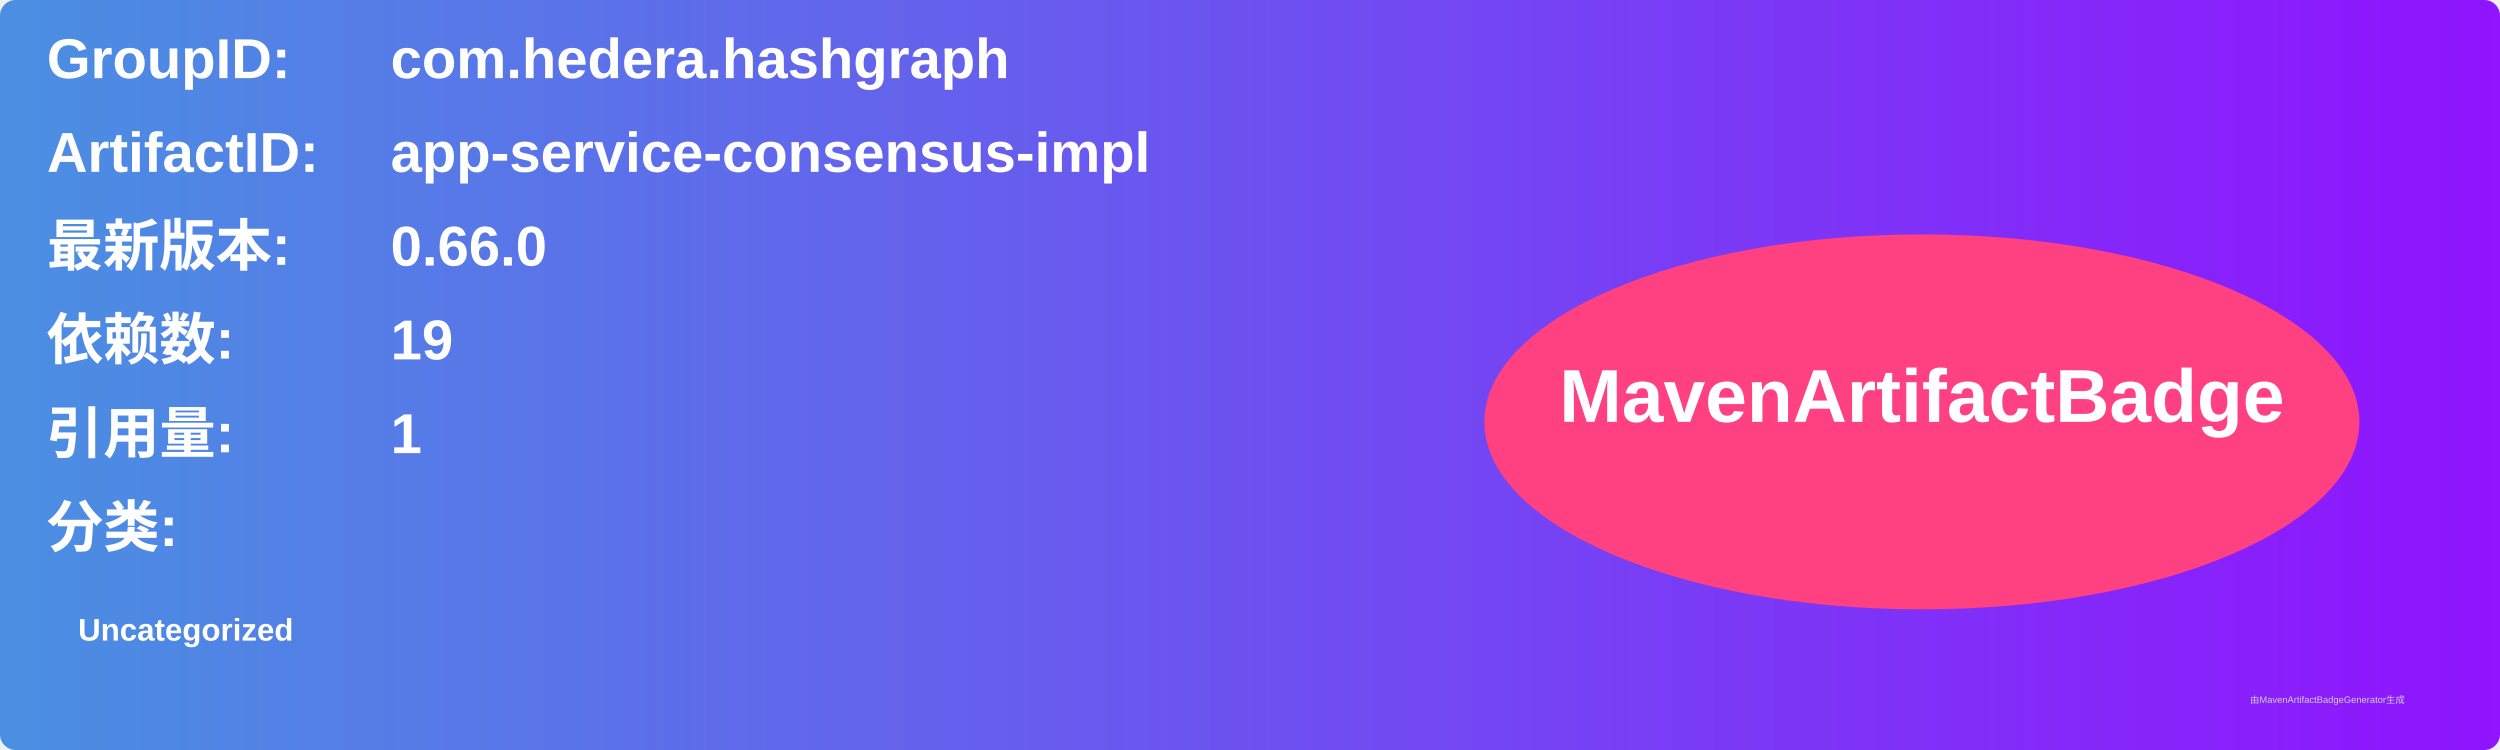
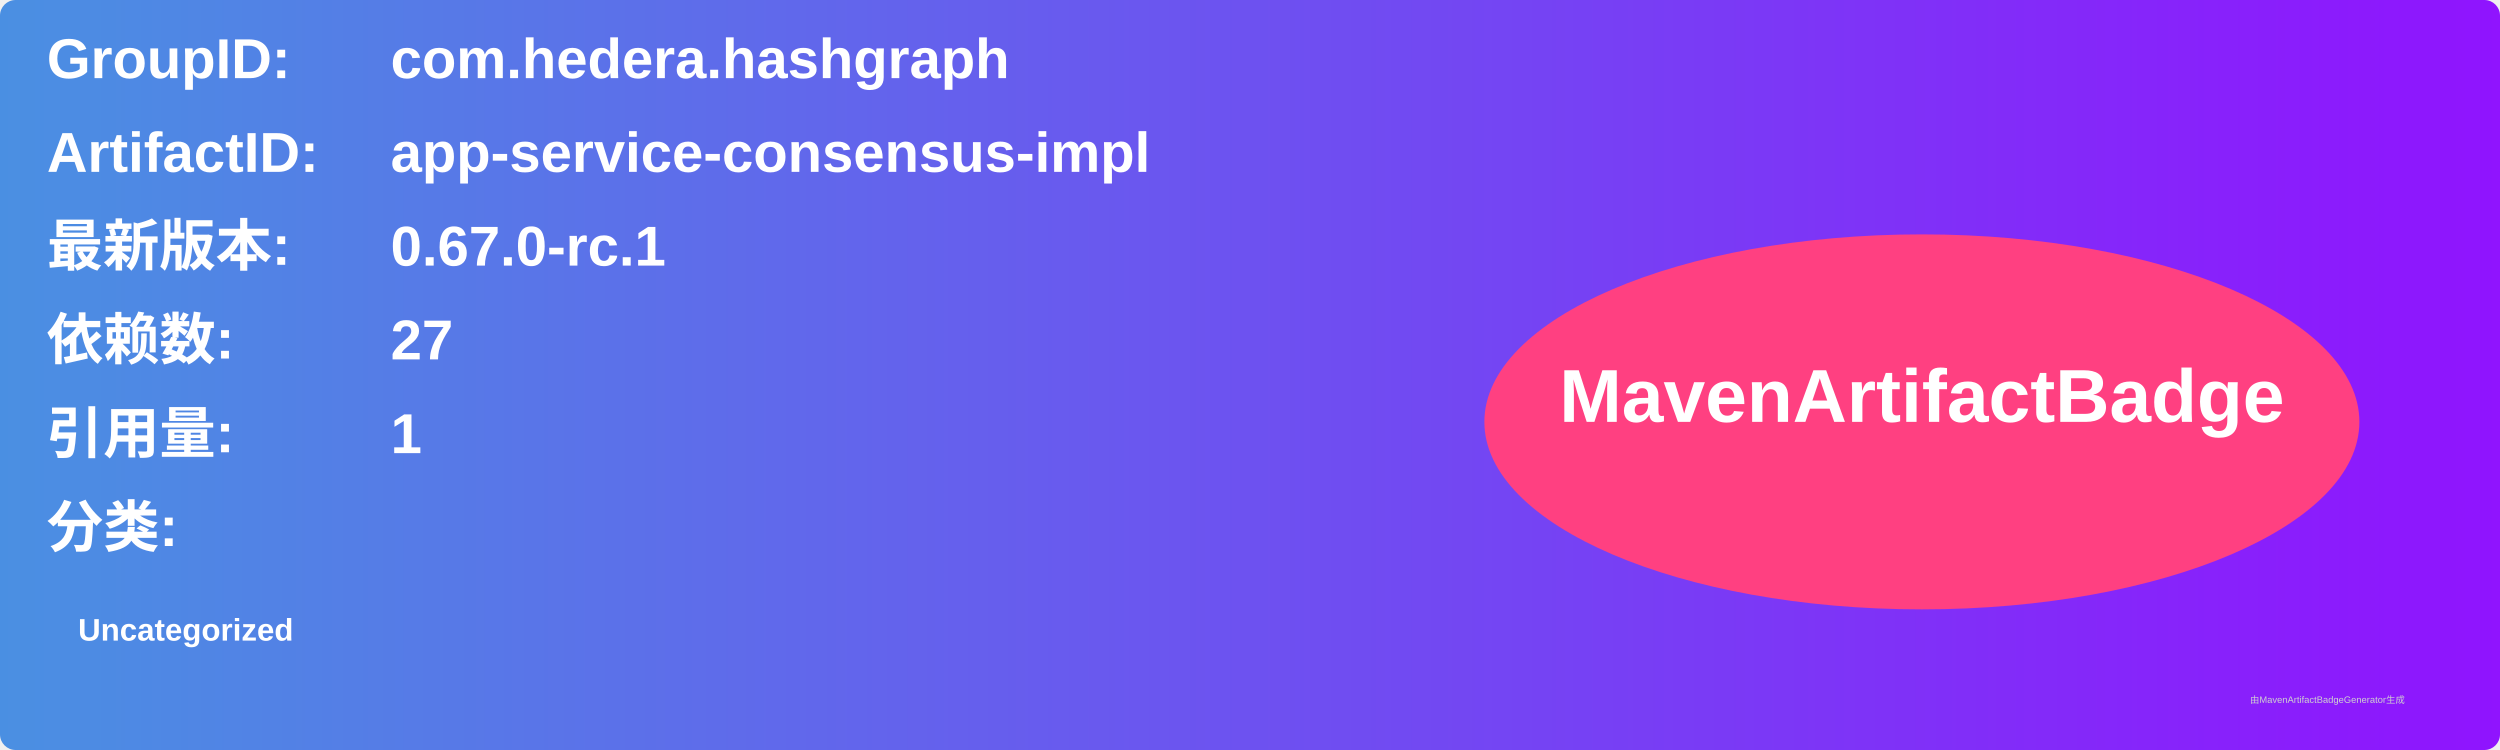
<svg xmlns="http://www.w3.org/2000/svg" width="800" height="240" viewBox="0 0 800 240">
  <linearGradient id="grad" x1="0%" y1="0%" x2="100%" y2="0%">
    <stop offset="0%" stop-color="#4a90e2" />
    <stop offset="100%" stop-color="#9013fe" />
  </linearGradient>
  <rect width="100%" height="100%" rx="5" ry="5" fill="url(#grad)" />
  <g transform="translate(15, 15)">
    <text x="0" y="10" font-family="Arial" font-size="18" fill="white" font-weight="bold" width="260">GroupID:</text>
    <text x="110" y="10" font-family="Arial" font-size="18" fill="white" font-weight="bold" width="460">com.hedera.hashgraph</text>
    <text x="0" y="40" font-family="Arial" font-size="18" fill="white" font-weight="bold" width="260">ArtifactID:</text>
    <text x="110" y="40" font-family="Arial" font-size="18" fill="white" font-weight="bold" width="460">app-service-consensus-impl</text>
    <text x="0" y="70" font-family="Arial" font-size="18" fill="white" font-weight="bold">最新版本:</text>
    <text x="110" y="70" font-family="Arial" font-size="18" fill="white" font-weight="bold">
-       <tspan font-weight="bold">0.66.0</tspan>
+       <tspan font-weight="bold">0.67.0-rc.1</tspan>
    </text>
    <text x="0" y="100" font-family="Arial" font-size="18" fill="white" font-weight="bold">依赖数: </text>
    <text x="110" y="100" font-family="Arial" font-size="18" fill="white">
-       <tspan font-weight="bold">19</tspan>
+       <tspan font-weight="bold">27</tspan>
    </text>
    <text x="0" y="130" font-family="Arial" font-size="18" fill="white" font-weight="bold">引用量: </text>
    <text x="110" y="130" font-family="Arial" font-size="18" fill="white">
      <tspan font-weight="bold">1</tspan>
    </text>
    <text x="0" y="160" font-family="Arial" font-size="18" fill="white" font-weight="bold">分类:</text>
    <text x="10" y="190" font-family="Arial" font-size="10" fill="white">
      <tspan font-weight="bold">Uncategorized</tspan>
    </text>
    <ellipse cx="600" cy="120" rx="140" ry="60" fill="#ff4081" />
    <text x="600" y="120" text-anchor="middle" font-family="Arial" font-size="24" fill="white" font-weight="bold">MavenArtifactBadge</text>
  </g>
  <text x="720" y="225" font-family="Arial" font-size="3" fill="#d0d0d0">由MavenArtifactBadgeGenerator生成</text>
</svg>
